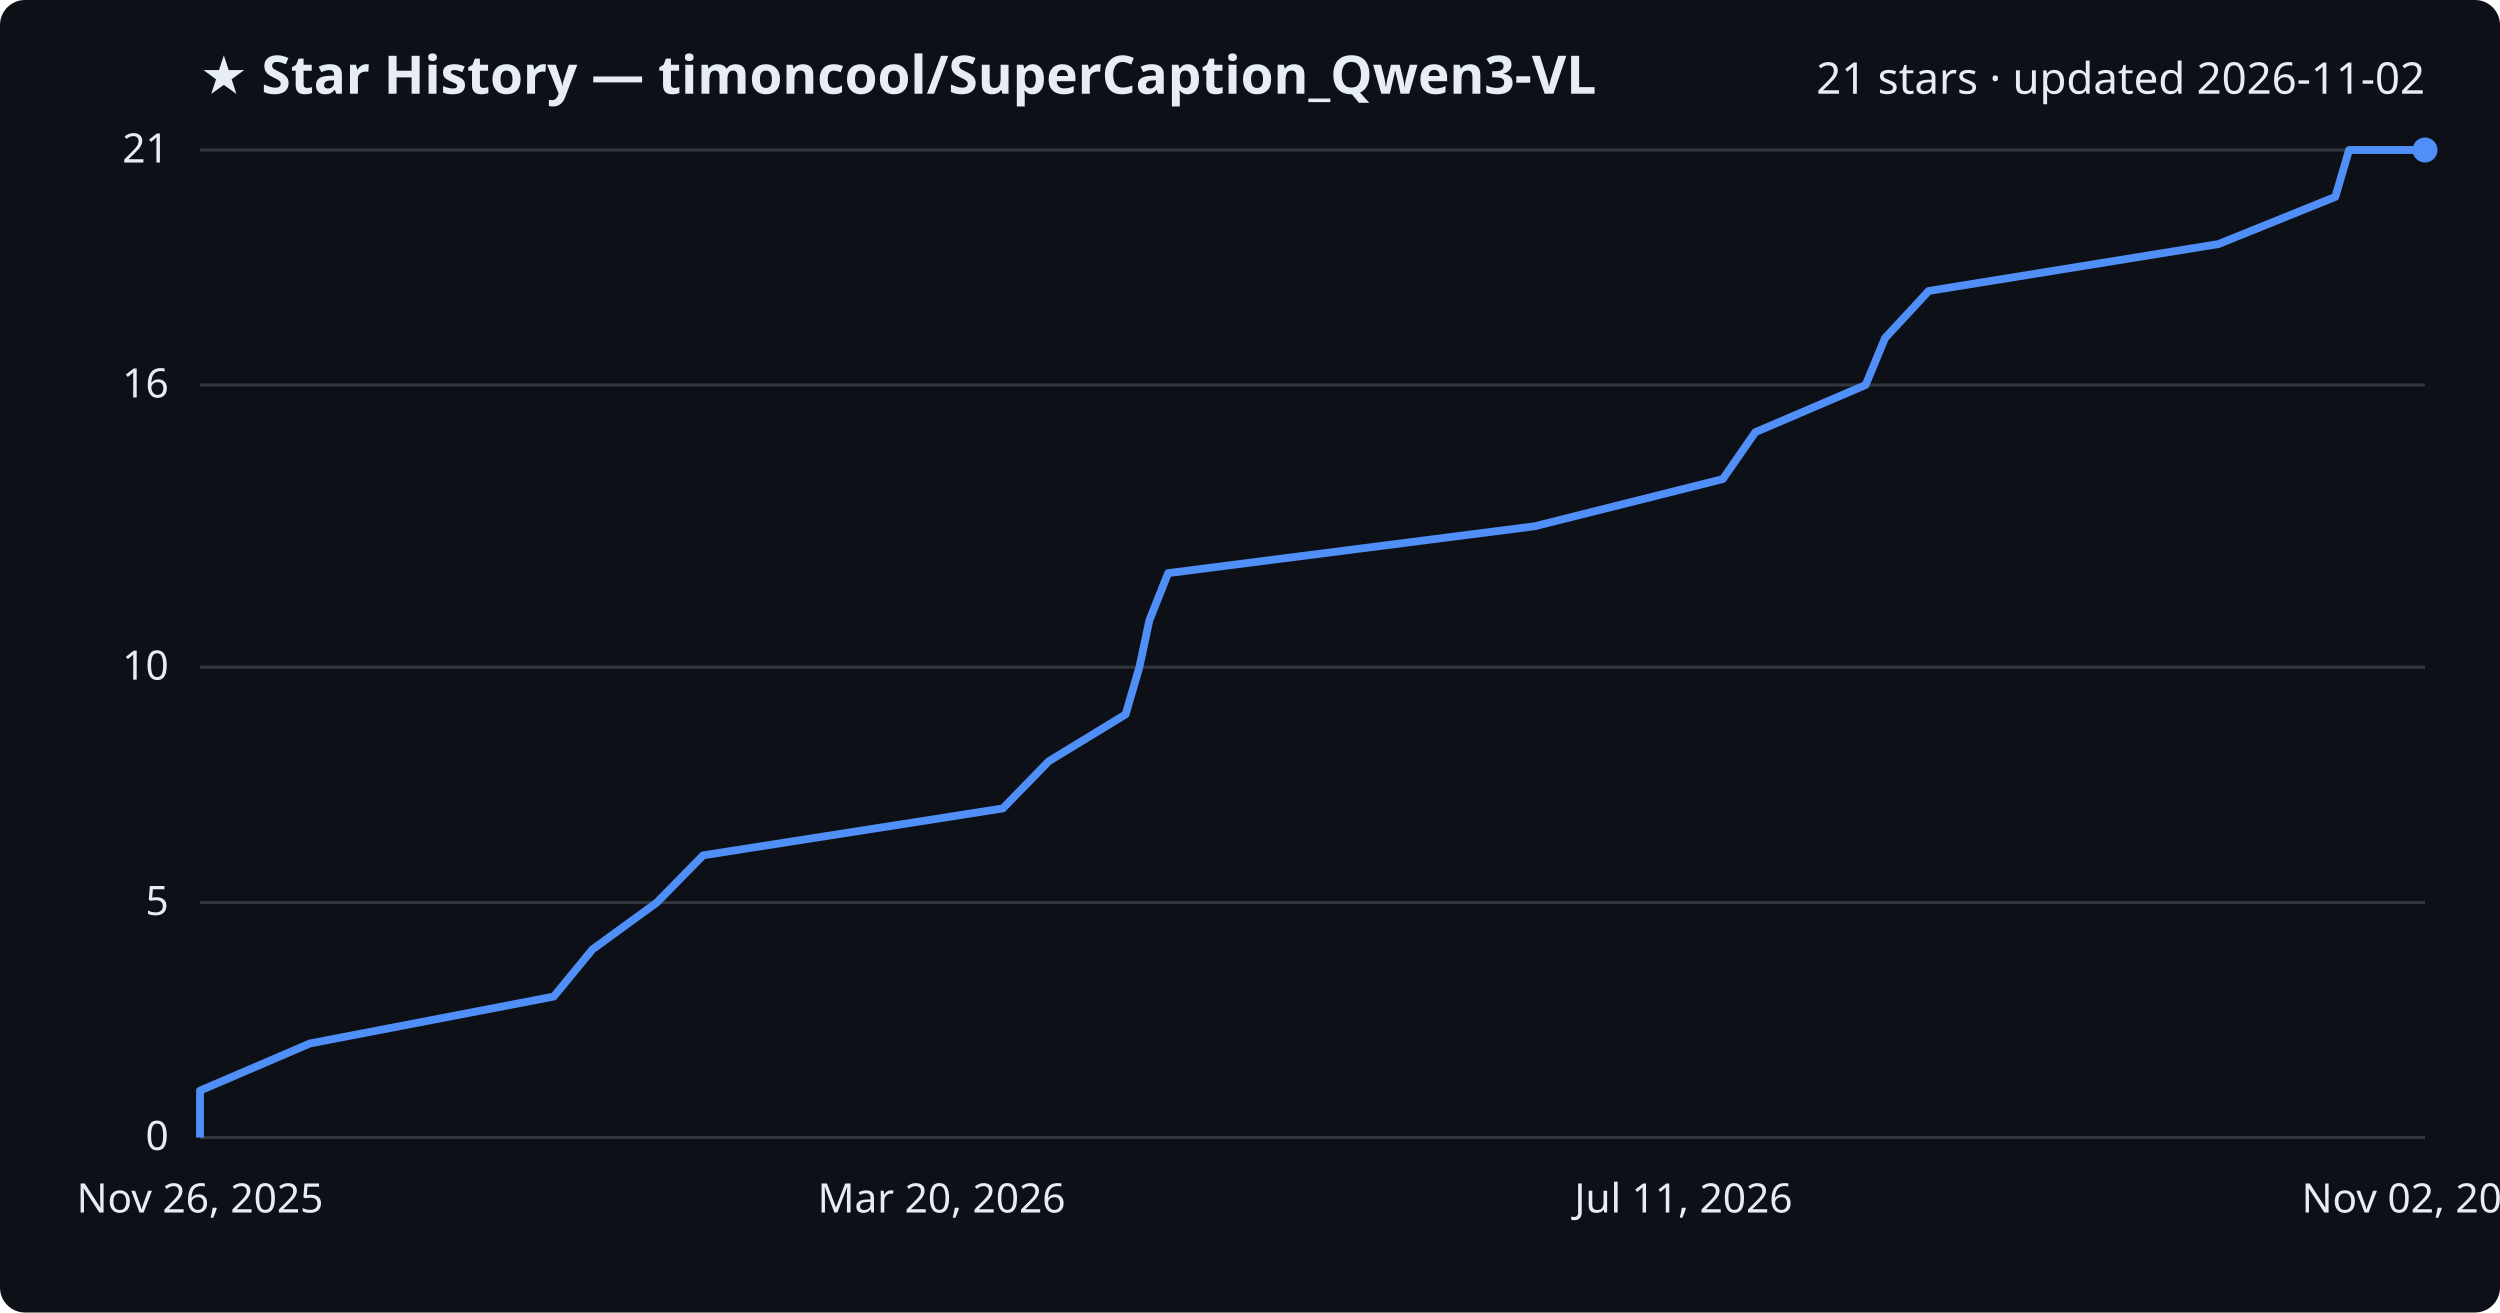
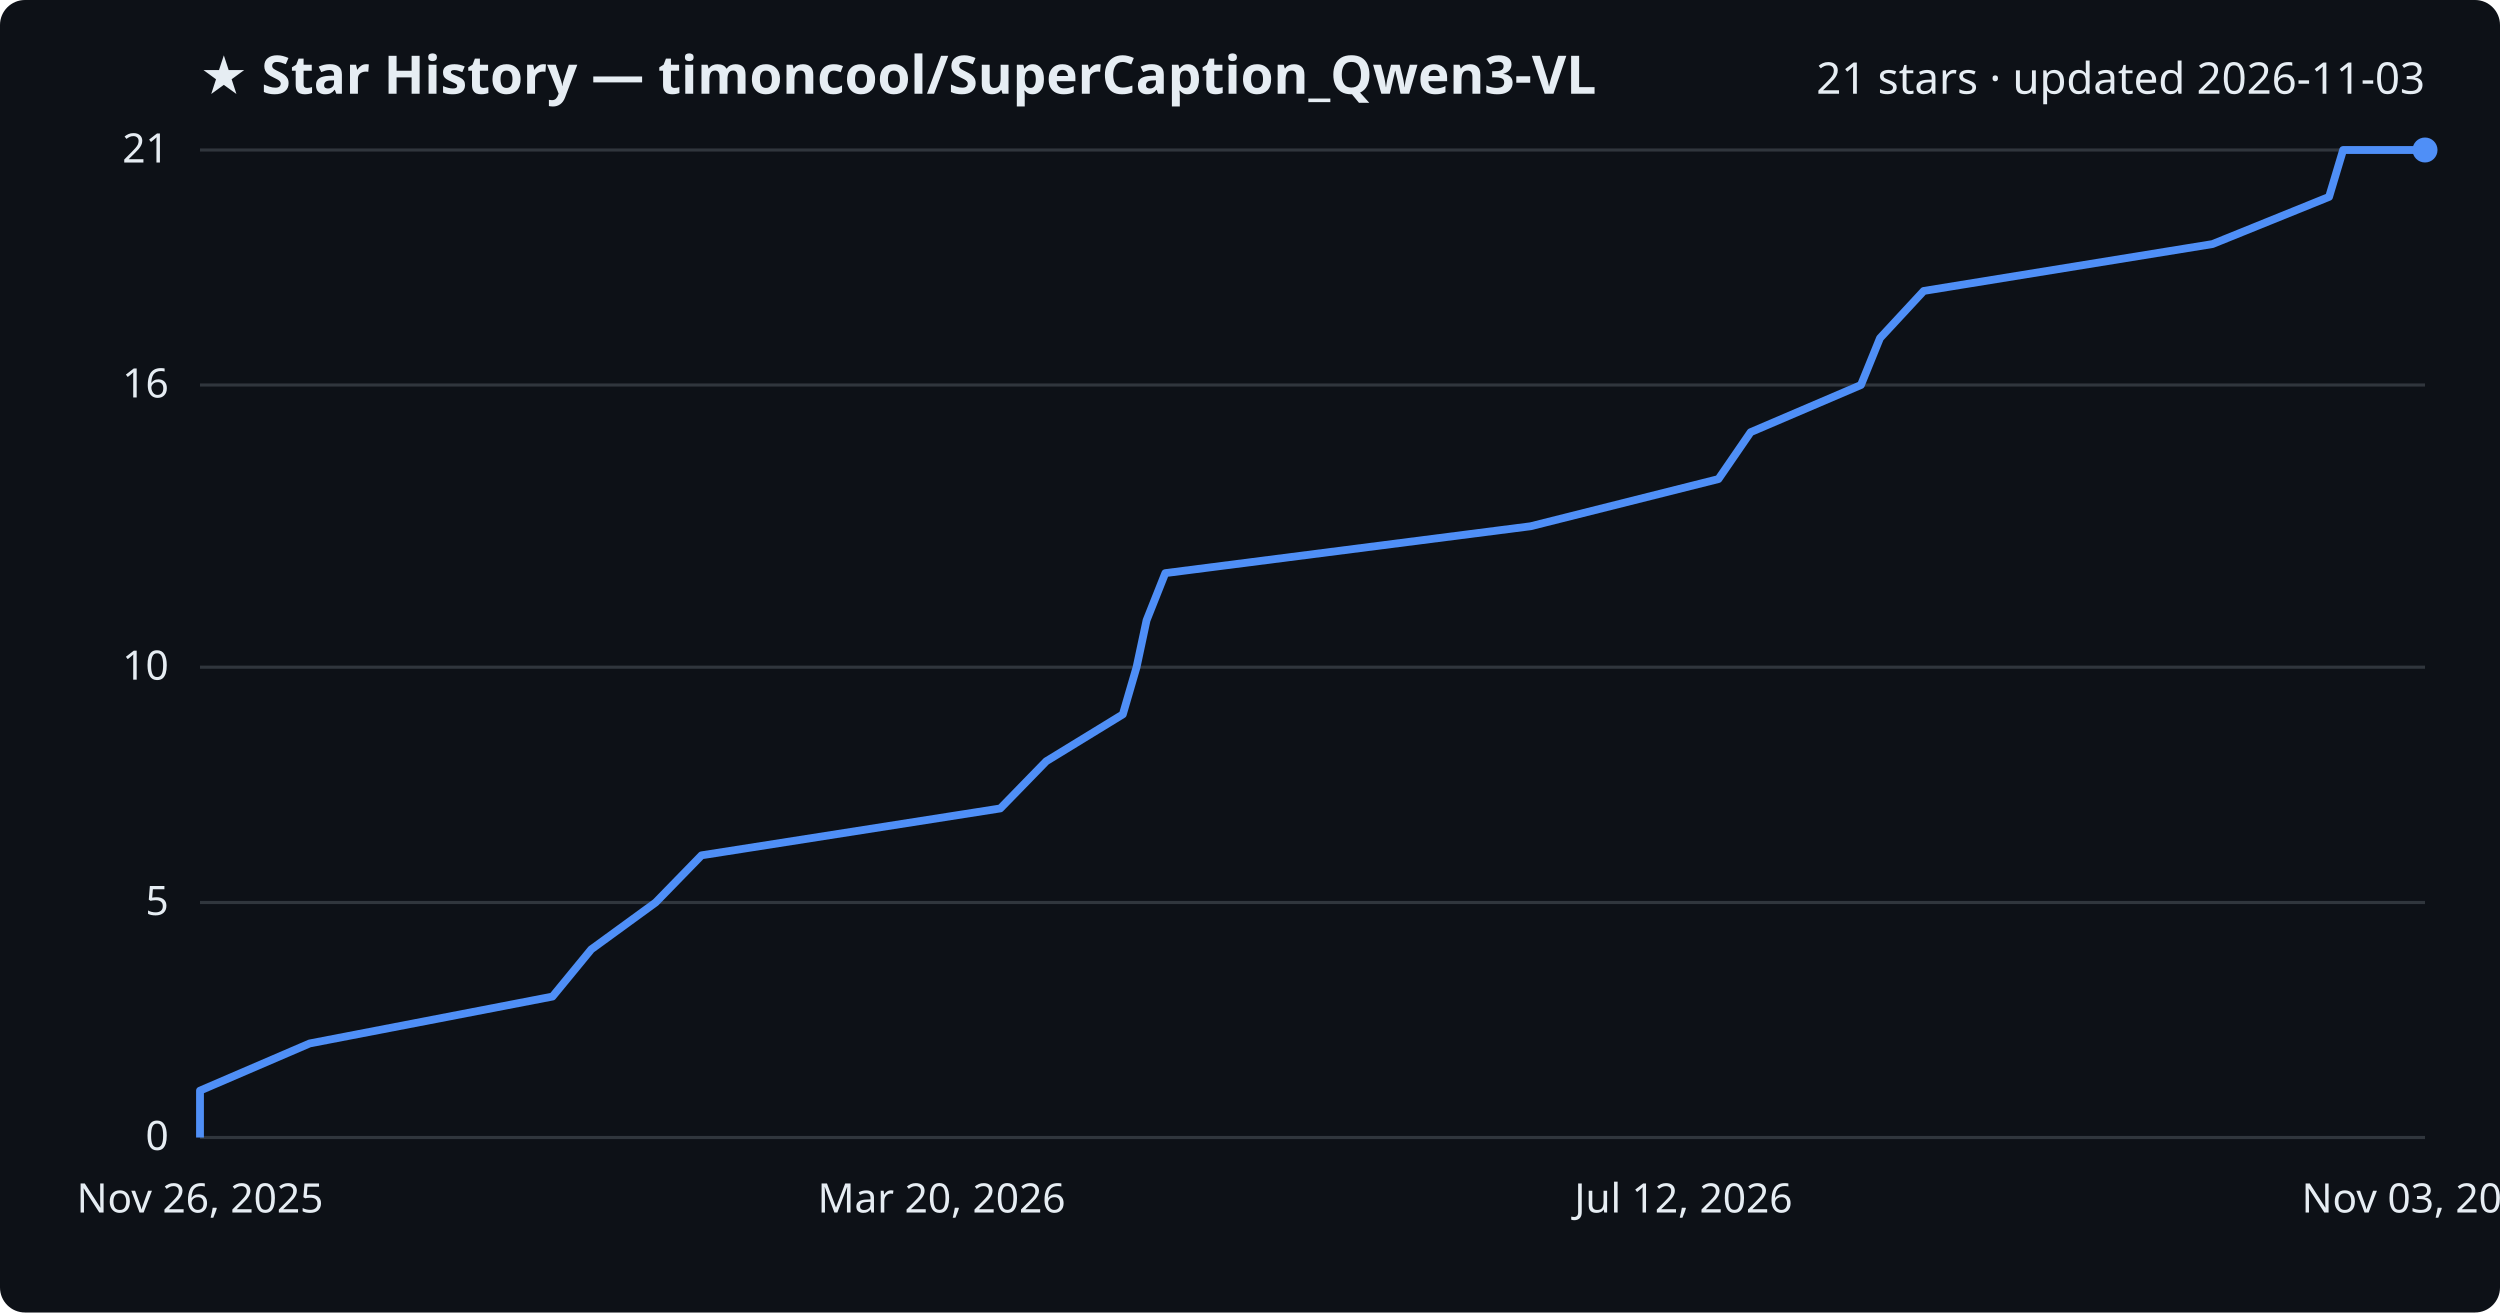
<svg xmlns="http://www.w3.org/2000/svg" viewBox="0 0 800 420" font-family="Segoe UI, sans-serif">
  <rect width="800" height="420" fill="#0d1117" rx="8" />
  <text x="64" y="30" fill="#e6edf3" font-size="17" font-weight="700">★ Star History — timoncool/SuperCaption_Qwen3-VL</text>
-   <text x="776" y="30" fill="#e6edf3" font-size="14" text-anchor="end">21 stars · updated 2026-11-02</text>
+   <text x="776" y="30" fill="#e6edf3" font-size="14" text-anchor="end">21 stars · updated 2026-11-03</text>
  <line x1="64" y1="364.0" x2="776" y2="364.0" stroke="#30363d" stroke-width="1" />
  <text x="54" y="368.0" fill="#e6edf3" font-size="13" text-anchor="end">0</text>
  <line x1="64" y1="288.8" x2="776" y2="288.8" stroke="#30363d" stroke-width="1" />
  <text x="54" y="292.8" fill="#e6edf3" font-size="13" text-anchor="end">5</text>
  <line x1="64" y1="213.5" x2="776" y2="213.5" stroke="#30363d" stroke-width="1" />
  <text x="54" y="217.5" fill="#e6edf3" font-size="13" text-anchor="end">10</text>
  <line x1="64" y1="123.2" x2="776" y2="123.2" stroke="#30363d" stroke-width="1" />
  <text x="54" y="127.2" fill="#e6edf3" font-size="13" text-anchor="end">16</text>
  <line x1="64" y1="48.0" x2="776" y2="48.0" stroke="#30363d" stroke-width="1" />
  <text x="54" y="52.0" fill="#e6edf3" font-size="13" text-anchor="end">21</text>
-   <path d="M64.0,364.0 L64.0,349.0 L99.2,333.9 L177.2,318.9 L189.6,303.8 L210.2,288.8 L225.0,273.7 L320.9,258.7 L335.6,243.6 L360.2,228.6 L364.6,213.5 L367.8,198.5 L373.8,183.4 L491.1,168.4 L551.3,153.3 L561.7,138.3 L597.0,123.2 L603.2,108.2 L617.2,93.1 L709.9,78.1 L747.3,63.0 L751.7,48.0 L776.0,48.0" fill="none" stroke="#4f8ff7" stroke-width="2.5" stroke-linejoin="round" />
+   <path d="M64.0,364.0 L64.0,349.0 L99.1,333.9 L176.8,318.9 L189.2,303.8 L209.8,288.8 L224.5,273.7 L320.1,258.7 L334.8,243.6 L359.3,228.6 L363.7,213.5 L366.9,198.5 L372.9,183.4 L489.8,168.4 L549.9,153.3 L560.2,138.3 L595.5,123.2 L601.6,108.2 L615.6,93.1 L708.0,78.1 L745.3,63.0 L749.8,48.0 L776.0,48.0" fill="none" stroke="#4f8ff7" stroke-width="2.5" stroke-linejoin="round" />
  <circle cx="776.0" cy="48.0" r="4" fill="#4f8ff7" />
  <text x="64.0" y="388" fill="#e6edf3" font-size="13" text-anchor="middle">Nov 26, 2025</text>
  <text x="301.3" y="388" fill="#e6edf3" font-size="13" text-anchor="middle">Mar 20, 2026</text>
-   <text x="538.7" y="388" fill="#e6edf3" font-size="13" text-anchor="middle">Jul 11, 2026</text>
-   <text x="776.0" y="388" fill="#e6edf3" font-size="13" text-anchor="middle">Nov 02, 2026</text>
+   <text x="538.7" y="388" fill="#e6edf3" font-size="13" text-anchor="middle">Jul 12, 2026</text>
+   <text x="776.0" y="388" fill="#e6edf3" font-size="13" text-anchor="middle">Nov 03, 2026</text>
</svg>
